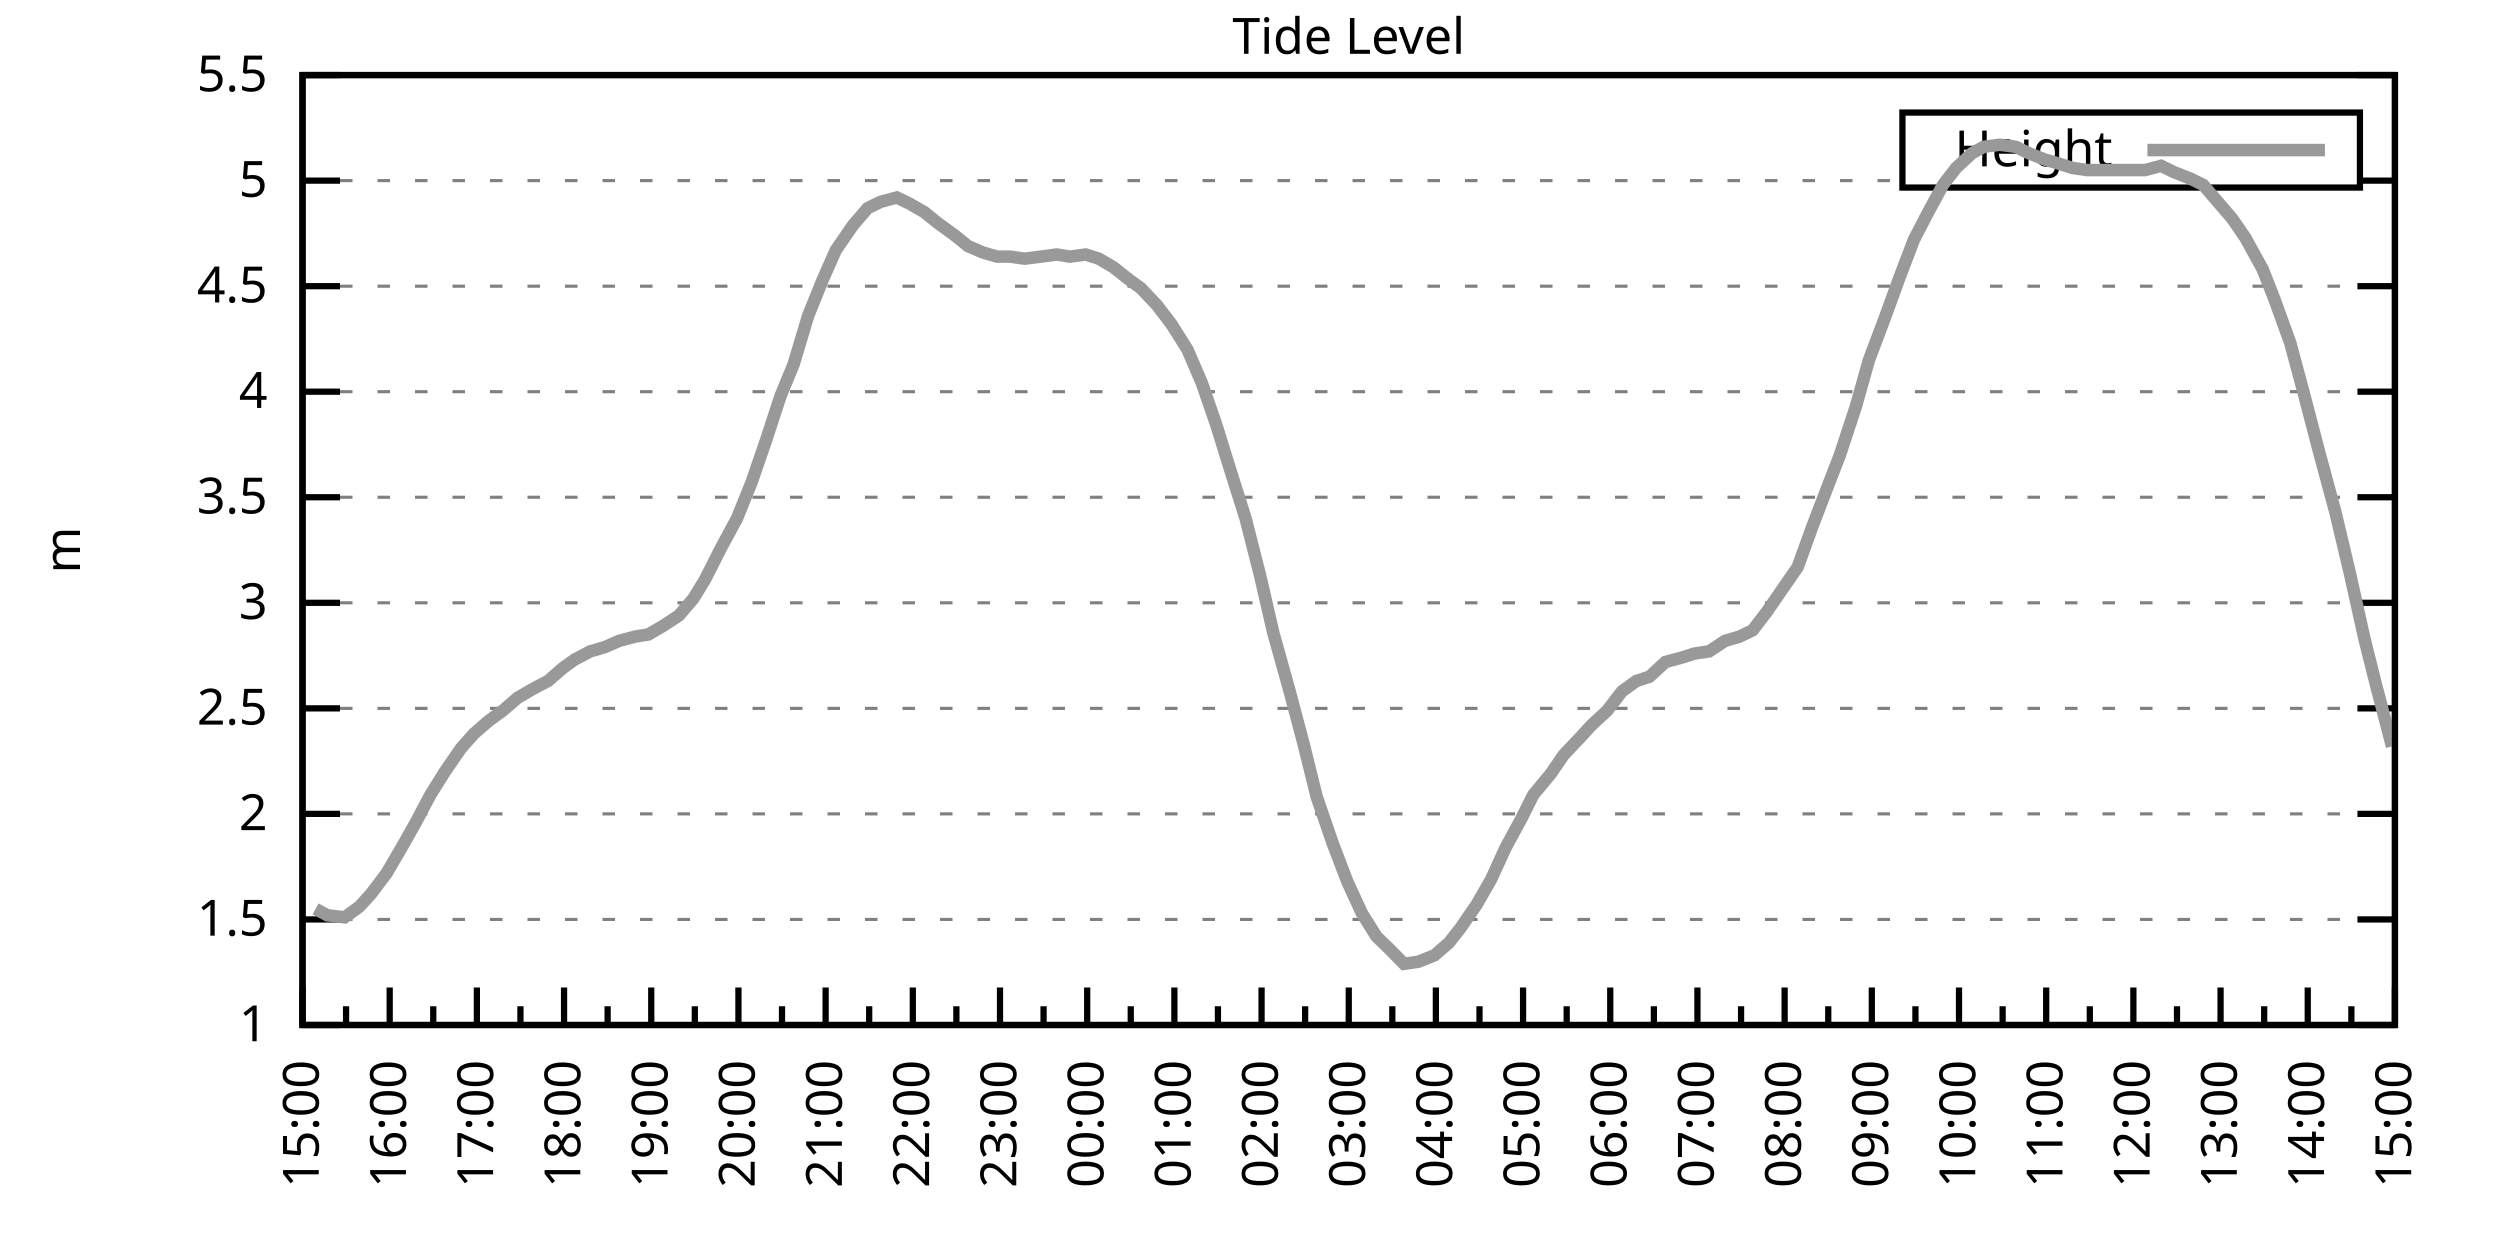
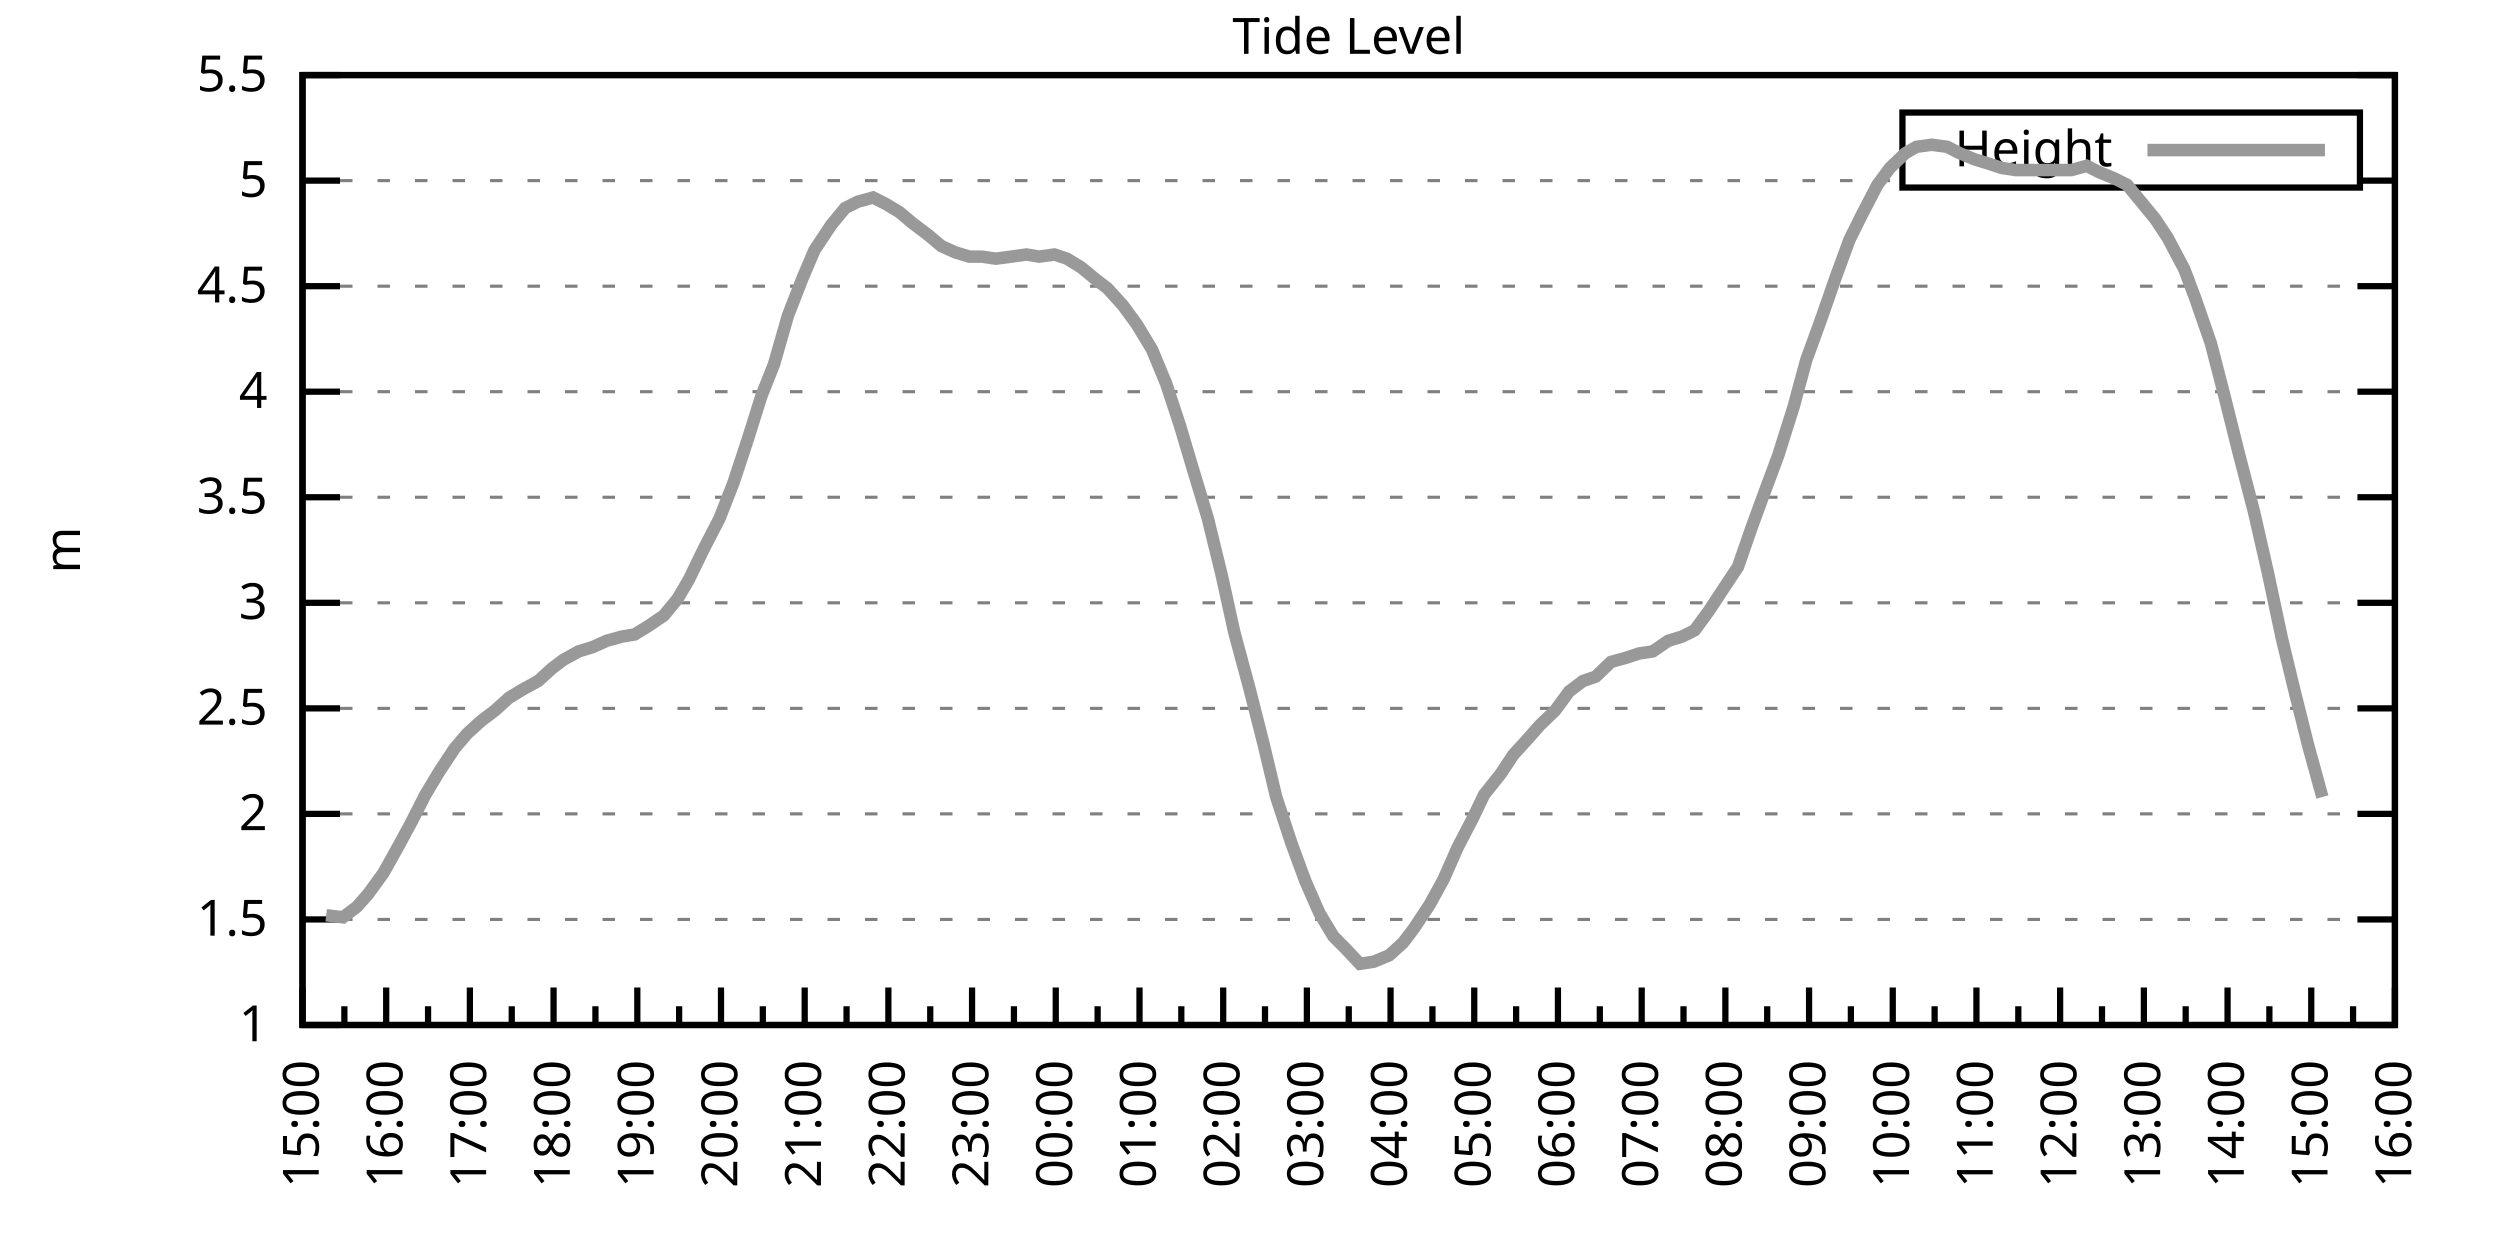
<svg xmlns="http://www.w3.org/2000/svg" xmlns:xlink="http://www.w3.org/1999/xlink" width="400" height="200" viewBox="0 0 400 200">
  <g id="gnuplot_canvas">
    <rect x="0" y="0" width="400" height="200" fill="none" />
    <defs>
      <circle id="gpDot" r="0.5" stroke-width="0.5" stroke="currentColor" />
      <path id="gpPt0" stroke-width="0.333" stroke="currentColor" d="M-1,0 h2 M0,-1 v2" />
      <path id="gpPt1" stroke-width="0.333" stroke="currentColor" d="M-1,-1 L1,1 M1,-1 L-1,1" />
      <path id="gpPt2" stroke-width="0.333" stroke="currentColor" d="M-1,0 L1,0 M0,-1 L0,1 M-1,-1 L1,1 M-1,1 L1,-1" />
      <rect id="gpPt3" stroke-width="0.333" stroke="currentColor" x="-1" y="-1" width="2" height="2" />
      <rect id="gpPt4" stroke-width="0.333" stroke="currentColor" fill="currentColor" x="-1" y="-1" width="2" height="2" />
      <circle id="gpPt5" stroke-width="0.333" stroke="currentColor" cx="0" cy="0" r="1" />
      <use xlink:href="#gpPt5" id="gpPt6" fill="currentColor" stroke="none" />
      <path id="gpPt7" stroke-width="0.333" stroke="currentColor" d="M0,-1.33 L-1.33,0.67 L1.33,0.67 z" />
      <use xlink:href="#gpPt7" id="gpPt8" fill="currentColor" stroke="none" />
      <use xlink:href="#gpPt7" id="gpPt9" stroke="currentColor" transform="rotate(180)" />
      <use xlink:href="#gpPt9" id="gpPt10" fill="currentColor" stroke="none" />
      <use xlink:href="#gpPt3" id="gpPt11" stroke="currentColor" transform="rotate(45)" />
      <use xlink:href="#gpPt11" id="gpPt12" fill="currentColor" stroke="none" />
      <path id="gpPt13" stroke-width="0.333" stroke="currentColor" d="M0,1.330 L1.265,0.411 L0.782,-1.067 L-0.782,-1.076 L-1.265,0.411 z" />
      <use xlink:href="#gpPt13" id="gpPt14" fill="currentColor" stroke="none" />
      <filter id="textbox" filterUnits="objectBoundingBox" x="0" y="0" height="1" width="1">
        <feFlood flood-color="white" flood-opacity="1" result="bgnd" />
        <feComposite in="SourceGraphic" in2="bgnd" operator="atop" />
      </filter>
      <filter id="greybox" filterUnits="objectBoundingBox" x="0" y="0" height="1" width="1">
        <feFlood flood-color="lightgrey" flood-opacity="1" result="grey" />
        <feComposite in="SourceGraphic" in2="grey" operator="atop" />
      </filter>
    </defs>
    <g fill="none" color="white" stroke="currentColor" stroke-width="1.00" stroke-linecap="butt" stroke-linejoin="miter">
</g>
    <g fill="none" color="black" stroke="currentColor" stroke-width="1.00" stroke-linecap="butt" stroke-linejoin="miter">
      <g stroke="none" shape-rendering="crispEdges">
        <polygon fill="rgb(255, 255, 255)" points="48.40,164.00 383.18,164.00 383.18,12.02 48.40,12.02 " />
      </g>
    </g>
    <g fill="none" color="black" stroke="currentColor" stroke-width="1.00" stroke-linecap="butt" stroke-linejoin="miter">
</g>
    <g fill="none" color="black" stroke="black" stroke-width="0.50" stroke-linecap="butt" stroke-linejoin="miter">
</g>
    <g fill="none" color="gray" stroke="currentColor" stroke-width="0.50" stroke-linecap="butt" stroke-linejoin="miter">
      <path stroke="gray" stroke-dasharray="2,4" class="gridline" d="M48.40,164.00 L383.19,164.00  " />
    </g>
    <g fill="none" color="gray" stroke="gray" stroke-width="1.00" stroke-linecap="butt" stroke-linejoin="miter">
</g>
    <g fill="none" color="black" stroke="currentColor" stroke-width="1.00" stroke-linecap="butt" stroke-linejoin="miter">
      <path stroke="black" d="M48.40,164.00 L54.40,164.00 M383.19,164.00 L377.19,164.00  " />
      <g transform="translate(42.80,166.60)" stroke="none" fill="black" font-family="Sans" font-size="8.00" text-anchor="end">
        <text>
          <tspan font-family="Sans"> 1</tspan>
        </text>
      </g>
    </g>
    <g fill="none" color="black" stroke="currentColor" stroke-width="1.00" stroke-linecap="butt" stroke-linejoin="miter">
</g>
    <g fill="none" color="black" stroke="black" stroke-width="0.50" stroke-linecap="butt" stroke-linejoin="miter">
</g>
    <g fill="none" color="gray" stroke="currentColor" stroke-width="0.50" stroke-linecap="butt" stroke-linejoin="miter">
      <path stroke="gray" stroke-dasharray="2,4" class="gridline" d="M48.40,147.11 L383.19,147.11  " />
    </g>
    <g fill="none" color="gray" stroke="gray" stroke-width="1.00" stroke-linecap="butt" stroke-linejoin="miter">
</g>
    <g fill="none" color="black" stroke="currentColor" stroke-width="1.00" stroke-linecap="butt" stroke-linejoin="miter">
      <path stroke="black" d="M48.40,147.11 L54.40,147.11 M383.19,147.11 L377.19,147.11  " />
      <g transform="translate(42.80,149.71)" stroke="none" fill="black" font-family="Sans" font-size="8.00" text-anchor="end">
        <text>
          <tspan font-family="Sans"> 1.5</tspan>
        </text>
      </g>
    </g>
    <g fill="none" color="black" stroke="currentColor" stroke-width="1.00" stroke-linecap="butt" stroke-linejoin="miter">
</g>
    <g fill="none" color="black" stroke="black" stroke-width="0.50" stroke-linecap="butt" stroke-linejoin="miter">
</g>
    <g fill="none" color="gray" stroke="currentColor" stroke-width="0.50" stroke-linecap="butt" stroke-linejoin="miter">
      <path stroke="gray" stroke-dasharray="2,4" class="gridline" d="M48.40,130.22 L383.19,130.22  " />
    </g>
    <g fill="none" color="gray" stroke="gray" stroke-width="1.00" stroke-linecap="butt" stroke-linejoin="miter">
</g>
    <g fill="none" color="black" stroke="currentColor" stroke-width="1.00" stroke-linecap="butt" stroke-linejoin="miter">
      <path stroke="black" d="M48.40,130.22 L54.40,130.22 M383.19,130.22 L377.19,130.22  " />
      <g transform="translate(42.80,132.82)" stroke="none" fill="black" font-family="Sans" font-size="8.00" text-anchor="end">
        <text>
          <tspan font-family="Sans"> 2</tspan>
        </text>
      </g>
    </g>
    <g fill="none" color="black" stroke="currentColor" stroke-width="1.00" stroke-linecap="butt" stroke-linejoin="miter">
</g>
    <g fill="none" color="black" stroke="black" stroke-width="0.50" stroke-linecap="butt" stroke-linejoin="miter">
</g>
    <g fill="none" color="gray" stroke="currentColor" stroke-width="0.50" stroke-linecap="butt" stroke-linejoin="miter">
      <path stroke="gray" stroke-dasharray="2,4" class="gridline" d="M48.40,113.34 L383.19,113.34  " />
    </g>
    <g fill="none" color="gray" stroke="gray" stroke-width="1.00" stroke-linecap="butt" stroke-linejoin="miter">
</g>
    <g fill="none" color="black" stroke="currentColor" stroke-width="1.00" stroke-linecap="butt" stroke-linejoin="miter">
      <path stroke="black" d="M48.40,113.34 L54.40,113.34 M383.19,113.34 L377.19,113.34  " />
      <g transform="translate(42.80,115.94)" stroke="none" fill="black" font-family="Sans" font-size="8.00" text-anchor="end">
        <text>
          <tspan font-family="Sans"> 2.5</tspan>
        </text>
      </g>
    </g>
    <g fill="none" color="black" stroke="currentColor" stroke-width="1.00" stroke-linecap="butt" stroke-linejoin="miter">
</g>
    <g fill="none" color="black" stroke="black" stroke-width="0.50" stroke-linecap="butt" stroke-linejoin="miter">
</g>
    <g fill="none" color="gray" stroke="currentColor" stroke-width="0.50" stroke-linecap="butt" stroke-linejoin="miter">
      <path stroke="gray" stroke-dasharray="2,4" class="gridline" d="M48.40,96.45 L383.19,96.45  " />
    </g>
    <g fill="none" color="gray" stroke="gray" stroke-width="1.00" stroke-linecap="butt" stroke-linejoin="miter">
</g>
    <g fill="none" color="black" stroke="currentColor" stroke-width="1.00" stroke-linecap="butt" stroke-linejoin="miter">
      <path stroke="black" d="M48.40,96.45 L54.40,96.45 M383.19,96.45 L377.19,96.45  " />
      <g transform="translate(42.80,99.05)" stroke="none" fill="black" font-family="Sans" font-size="8.00" text-anchor="end">
        <text>
          <tspan font-family="Sans"> 3</tspan>
        </text>
      </g>
    </g>
    <g fill="none" color="black" stroke="currentColor" stroke-width="1.00" stroke-linecap="butt" stroke-linejoin="miter">
</g>
    <g fill="none" color="black" stroke="black" stroke-width="0.50" stroke-linecap="butt" stroke-linejoin="miter">
</g>
    <g fill="none" color="gray" stroke="currentColor" stroke-width="0.50" stroke-linecap="butt" stroke-linejoin="miter">
      <path stroke="gray" stroke-dasharray="2,4" class="gridline" d="M48.40,79.56 L383.19,79.56  " />
    </g>
    <g fill="none" color="gray" stroke="gray" stroke-width="1.00" stroke-linecap="butt" stroke-linejoin="miter">
</g>
    <g fill="none" color="black" stroke="currentColor" stroke-width="1.00" stroke-linecap="butt" stroke-linejoin="miter">
      <path stroke="black" d="M48.40,79.56 L54.40,79.56 M383.19,79.56 L377.19,79.56  " />
      <g transform="translate(42.80,82.16)" stroke="none" fill="black" font-family="Sans" font-size="8.00" text-anchor="end">
        <text>
          <tspan font-family="Sans"> 3.5</tspan>
        </text>
      </g>
    </g>
    <g fill="none" color="black" stroke="currentColor" stroke-width="1.00" stroke-linecap="butt" stroke-linejoin="miter">
</g>
    <g fill="none" color="black" stroke="black" stroke-width="0.50" stroke-linecap="butt" stroke-linejoin="miter">
</g>
    <g fill="none" color="gray" stroke="currentColor" stroke-width="0.50" stroke-linecap="butt" stroke-linejoin="miter">
      <path stroke="gray" stroke-dasharray="2,4" class="gridline" d="M48.40,62.67 L383.19,62.67  " />
    </g>
    <g fill="none" color="gray" stroke="gray" stroke-width="1.00" stroke-linecap="butt" stroke-linejoin="miter">
</g>
    <g fill="none" color="black" stroke="currentColor" stroke-width="1.00" stroke-linecap="butt" stroke-linejoin="miter">
      <path stroke="black" d="M48.40,62.67 L54.40,62.67 M383.19,62.67 L377.19,62.67  " />
      <g transform="translate(42.80,65.27)" stroke="none" fill="black" font-family="Sans" font-size="8.00" text-anchor="end">
        <text>
          <tspan font-family="Sans"> 4</tspan>
        </text>
      </g>
    </g>
    <g fill="none" color="black" stroke="currentColor" stroke-width="1.00" stroke-linecap="butt" stroke-linejoin="miter">
</g>
    <g fill="none" color="black" stroke="black" stroke-width="0.50" stroke-linecap="butt" stroke-linejoin="miter">
</g>
    <g fill="none" color="gray" stroke="currentColor" stroke-width="0.50" stroke-linecap="butt" stroke-linejoin="miter">
      <path stroke="gray" stroke-dasharray="2,4" class="gridline" d="M48.40,45.79 L383.19,45.79  " />
    </g>
    <g fill="none" color="gray" stroke="gray" stroke-width="1.00" stroke-linecap="butt" stroke-linejoin="miter">
</g>
    <g fill="none" color="black" stroke="currentColor" stroke-width="1.00" stroke-linecap="butt" stroke-linejoin="miter">
      <path stroke="black" d="M48.40,45.79 L54.40,45.79 M383.19,45.79 L377.19,45.79  " />
      <g transform="translate(42.80,48.39)" stroke="none" fill="black" font-family="Sans" font-size="8.00" text-anchor="end">
        <text>
          <tspan font-family="Sans"> 4.5</tspan>
        </text>
      </g>
    </g>
    <g fill="none" color="black" stroke="currentColor" stroke-width="1.00" stroke-linecap="butt" stroke-linejoin="miter">
</g>
    <g fill="none" color="black" stroke="black" stroke-width="0.50" stroke-linecap="butt" stroke-linejoin="miter">
</g>
    <g fill="none" color="gray" stroke="currentColor" stroke-width="0.50" stroke-linecap="butt" stroke-linejoin="miter">
      <path stroke="gray" stroke-dasharray="2,4" class="gridline" d="M48.40,28.90 L304.39,28.90 M377.59,28.90 L383.19,28.90  " />
    </g>
    <g fill="none" color="gray" stroke="gray" stroke-width="1.00" stroke-linecap="butt" stroke-linejoin="miter">
</g>
    <g fill="none" color="black" stroke="currentColor" stroke-width="1.00" stroke-linecap="butt" stroke-linejoin="miter">
      <path stroke="black" d="M48.40,28.90 L54.40,28.90 M383.19,28.90 L377.19,28.90  " />
      <g transform="translate(42.80,31.50)" stroke="none" fill="black" font-family="Sans" font-size="8.00" text-anchor="end">
        <text>
          <tspan font-family="Sans"> 5</tspan>
        </text>
      </g>
    </g>
    <g fill="none" color="black" stroke="currentColor" stroke-width="1.00" stroke-linecap="butt" stroke-linejoin="miter">
</g>
    <g fill="none" color="black" stroke="black" stroke-width="0.50" stroke-linecap="butt" stroke-linejoin="miter">
</g>
    <g fill="none" color="gray" stroke="currentColor" stroke-width="0.50" stroke-linecap="butt" stroke-linejoin="miter">
      <path stroke="gray" stroke-dasharray="2,4" class="gridline" d="M48.40,12.01 L383.19,12.01  " />
    </g>
    <g fill="none" color="gray" stroke="gray" stroke-width="1.00" stroke-linecap="butt" stroke-linejoin="miter">
</g>
    <g fill="none" color="black" stroke="currentColor" stroke-width="1.00" stroke-linecap="butt" stroke-linejoin="miter">
      <path stroke="black" d="M48.40,12.01 L54.40,12.01 M383.19,12.01 L377.19,12.01  " />
      <g transform="translate(42.80,14.61)" stroke="none" fill="black" font-family="Sans" font-size="8.00" text-anchor="end">
        <text>
          <tspan font-family="Sans"> 5.5</tspan>
        </text>
      </g>
    </g>
    <g fill="none" color="black" stroke="currentColor" stroke-width="1.00" stroke-linecap="butt" stroke-linejoin="miter">
      <path stroke="black" d="M48.40,164.00 L48.40,158.00  " />
      <g transform="translate(51.00,169.60) rotate(270)" stroke="none" fill="black" font-family="Sans" font-size="8.00" text-anchor="end">
        <text>
          <tspan font-family="Sans">15:00</tspan>
        </text>
      </g>
    </g>
    <g fill="none" color="black" stroke="currentColor" stroke-width="1.00" stroke-linecap="butt" stroke-linejoin="miter">
-       <path stroke="black" d="M55.37,164.00 L55.37,161.00 M62.35,164.00 L62.35,158.00  " />
-       <g transform="translate(64.95,169.60) rotate(270)" stroke="none" fill="black" font-family="Sans" font-size="8.00" text-anchor="end">
+       <path stroke="black" d="M55.10,164.00 L55.10,161.00 M61.79,164.00 L61.79,158.00  " />
+       <g transform="translate(64.39,169.60) rotate(270)" stroke="none" fill="black" font-family="Sans" font-size="8.00" text-anchor="end">
        <text>
          <tspan font-family="Sans">16:00</tspan>
        </text>
      </g>
    </g>
    <g fill="none" color="black" stroke="currentColor" stroke-width="1.00" stroke-linecap="butt" stroke-linejoin="miter">
-       <path stroke="black" d="M69.32,164.00 L69.32,161.00 M76.30,164.00 L76.30,158.00  " />
-       <g transform="translate(78.90,169.60) rotate(270)" stroke="none" fill="black" font-family="Sans" font-size="8.00" text-anchor="end">
+       <path stroke="black" d="M68.49,164.00 L68.49,161.00 M75.18,164.00 L75.18,158.00  " />
+       <g transform="translate(77.78,169.60) rotate(270)" stroke="none" fill="black" font-family="Sans" font-size="8.00" text-anchor="end">
        <text>
          <tspan font-family="Sans">17:00</tspan>
        </text>
      </g>
    </g>
    <g fill="none" color="black" stroke="currentColor" stroke-width="1.00" stroke-linecap="butt" stroke-linejoin="miter">
-       <path stroke="black" d="M83.27,164.00 L83.27,161.00 M90.25,164.00 L90.25,158.00  " />
-       <g transform="translate(92.85,169.60) rotate(270)" stroke="none" fill="black" font-family="Sans" font-size="8.00" text-anchor="end">
+       <path stroke="black" d="M81.88,164.00 L81.88,161.00 M88.57,164.00 L88.57,158.00  " />
+       <g transform="translate(91.17,169.60) rotate(270)" stroke="none" fill="black" font-family="Sans" font-size="8.00" text-anchor="end">
        <text>
          <tspan font-family="Sans">18:00</tspan>
        </text>
      </g>
    </g>
    <g fill="none" color="black" stroke="currentColor" stroke-width="1.00" stroke-linecap="butt" stroke-linejoin="miter">
-       <path stroke="black" d="M97.22,164.00 L97.22,161.00 M104.20,164.00 L104.20,158.00  " />
-       <g transform="translate(106.80,169.60) rotate(270)" stroke="none" fill="black" font-family="Sans" font-size="8.00" text-anchor="end">
+       <path stroke="black" d="M95.27,164.00 L95.27,161.00 M101.97,164.00 L101.97,158.00  " />
+       <g transform="translate(104.57,169.60) rotate(270)" stroke="none" fill="black" font-family="Sans" font-size="8.00" text-anchor="end">
        <text>
          <tspan font-family="Sans">19:00</tspan>
        </text>
      </g>
    </g>
    <g fill="none" color="black" stroke="currentColor" stroke-width="1.00" stroke-linecap="butt" stroke-linejoin="miter">
-       <path stroke="black" d="M111.17,164.00 L111.17,161.00 M118.15,164.00 L118.15,158.00  " />
-       <g transform="translate(120.75,169.60) rotate(270)" stroke="none" fill="black" font-family="Sans" font-size="8.00" text-anchor="end">
+       <path stroke="black" d="M108.66,164.00 L108.66,161.00 M115.36,164.00 L115.36,158.00  " />
+       <g transform="translate(117.96,169.60) rotate(270)" stroke="none" fill="black" font-family="Sans" font-size="8.00" text-anchor="end">
        <text>
          <tspan font-family="Sans">20:00</tspan>
        </text>
      </g>
    </g>
    <g fill="none" color="black" stroke="currentColor" stroke-width="1.00" stroke-linecap="butt" stroke-linejoin="miter">
-       <path stroke="black" d="M125.12,164.00 L125.12,161.00 M132.10,164.00 L132.10,158.00  " />
-       <g transform="translate(134.70,169.60) rotate(270)" stroke="none" fill="black" font-family="Sans" font-size="8.00" text-anchor="end">
+       <path stroke="black" d="M122.05,164.00 L122.05,161.00 M128.75,164.00 L128.75,158.00  " />
+       <g transform="translate(131.35,169.60) rotate(270)" stroke="none" fill="black" font-family="Sans" font-size="8.00" text-anchor="end">
        <text>
          <tspan font-family="Sans">21:00</tspan>
        </text>
      </g>
    </g>
    <g fill="none" color="black" stroke="currentColor" stroke-width="1.00" stroke-linecap="butt" stroke-linejoin="miter">
-       <path stroke="black" d="M139.07,164.00 L139.07,161.00 M146.05,164.00 L146.05,158.00  " />
-       <g transform="translate(148.65,169.60) rotate(270)" stroke="none" fill="black" font-family="Sans" font-size="8.00" text-anchor="end">
+       <path stroke="black" d="M135.45,164.00 L135.45,161.00 M142.14,164.00 L142.14,158.00  " />
+       <g transform="translate(144.74,169.60) rotate(270)" stroke="none" fill="black" font-family="Sans" font-size="8.00" text-anchor="end">
        <text>
          <tspan font-family="Sans">22:00</tspan>
        </text>
      </g>
    </g>
    <g fill="none" color="black" stroke="currentColor" stroke-width="1.00" stroke-linecap="butt" stroke-linejoin="miter">
-       <path stroke="black" d="M153.02,164.00 L153.02,161.00 M160.00,164.00 L160.00,158.00  " />
-       <g transform="translate(162.60,169.60) rotate(270)" stroke="none" fill="black" font-family="Sans" font-size="8.00" text-anchor="end">
+       <path stroke="black" d="M148.84,164.00 L148.84,161.00 M155.53,164.00 L155.53,158.00  " />
+       <g transform="translate(158.13,169.60) rotate(270)" stroke="none" fill="black" font-family="Sans" font-size="8.00" text-anchor="end">
        <text>
          <tspan font-family="Sans">23:00</tspan>
        </text>
      </g>
    </g>
    <g fill="none" color="black" stroke="currentColor" stroke-width="1.00" stroke-linecap="butt" stroke-linejoin="miter">
-       <path stroke="black" d="M166.97,164.00 L166.97,161.00 M173.95,164.00 L173.95,158.00  " />
-       <g transform="translate(176.55,169.60) rotate(270)" stroke="none" fill="black" font-family="Sans" font-size="8.00" text-anchor="end">
+       <path stroke="black" d="M162.23,164.00 L162.23,161.00 M168.92,164.00 L168.92,158.00  " />
+       <g transform="translate(171.52,169.60) rotate(270)" stroke="none" fill="black" font-family="Sans" font-size="8.00" text-anchor="end">
        <text>
          <tspan font-family="Sans">00:00</tspan>
        </text>
      </g>
    </g>
    <g fill="none" color="black" stroke="currentColor" stroke-width="1.00" stroke-linecap="butt" stroke-linejoin="miter">
-       <path stroke="black" d="M180.92,164.00 L180.92,161.00 M187.90,164.00 L187.90,158.00  " />
-       <g transform="translate(190.50,169.60) rotate(270)" stroke="none" fill="black" font-family="Sans" font-size="8.00" text-anchor="end">
+       <path stroke="black" d="M175.62,164.00 L175.62,161.00 M182.32,164.00 L182.32,158.00  " />
+       <g transform="translate(184.92,169.60) rotate(270)" stroke="none" fill="black" font-family="Sans" font-size="8.00" text-anchor="end">
        <text>
          <tspan font-family="Sans">01:00</tspan>
        </text>
      </g>
    </g>
    <g fill="none" color="black" stroke="currentColor" stroke-width="1.00" stroke-linecap="butt" stroke-linejoin="miter">
-       <path stroke="black" d="M194.87,164.00 L194.87,161.00 M201.85,164.00 L201.85,158.00  " />
-       <g transform="translate(204.45,169.60) rotate(270)" stroke="none" fill="black" font-family="Sans" font-size="8.00" text-anchor="end">
+       <path stroke="black" d="M189.01,164.00 L189.01,161.00 M195.71,164.00 L195.71,158.00  " />
+       <g transform="translate(198.31,169.60) rotate(270)" stroke="none" fill="black" font-family="Sans" font-size="8.00" text-anchor="end">
        <text>
          <tspan font-family="Sans">02:00</tspan>
        </text>
      </g>
    </g>
    <g fill="none" color="black" stroke="currentColor" stroke-width="1.00" stroke-linecap="butt" stroke-linejoin="miter">
-       <path stroke="black" d="M208.82,164.00 L208.82,161.00 M215.80,164.00 L215.80,158.00  " />
-       <g transform="translate(218.40,169.60) rotate(270)" stroke="none" fill="black" font-family="Sans" font-size="8.00" text-anchor="end">
+       <path stroke="black" d="M202.40,164.00 L202.40,161.00 M209.10,164.00 L209.10,158.00  " />
+       <g transform="translate(211.70,169.60) rotate(270)" stroke="none" fill="black" font-family="Sans" font-size="8.00" text-anchor="end">
        <text>
          <tspan font-family="Sans">03:00</tspan>
        </text>
      </g>
    </g>
    <g fill="none" color="black" stroke="currentColor" stroke-width="1.00" stroke-linecap="butt" stroke-linejoin="miter">
-       <path stroke="black" d="M222.77,164.00 L222.77,161.00 M229.74,164.00 L229.74,158.00  " />
-       <g transform="translate(232.34,169.60) rotate(270)" stroke="none" fill="black" font-family="Sans" font-size="8.00" text-anchor="end">
+       <path stroke="black" d="M215.80,164.00 L215.80,161.00 M222.49,164.00 L222.49,158.00  " />
+       <g transform="translate(225.09,169.60) rotate(270)" stroke="none" fill="black" font-family="Sans" font-size="8.00" text-anchor="end">
        <text>
          <tspan font-family="Sans">04:00</tspan>
        </text>
      </g>
    </g>
    <g fill="none" color="black" stroke="currentColor" stroke-width="1.00" stroke-linecap="butt" stroke-linejoin="miter">
-       <path stroke="black" d="M236.72,164.00 L236.72,161.00 M243.69,164.00 L243.69,158.00  " />
-       <g transform="translate(246.29,169.60) rotate(270)" stroke="none" fill="black" font-family="Sans" font-size="8.00" text-anchor="end">
+       <path stroke="black" d="M229.19,164.00 L229.19,161.00 M235.88,164.00 L235.88,158.00  " />
+       <g transform="translate(238.48,169.60) rotate(270)" stroke="none" fill="black" font-family="Sans" font-size="8.00" text-anchor="end">
        <text>
          <tspan font-family="Sans">05:00</tspan>
        </text>
      </g>
    </g>
    <g fill="none" color="black" stroke="currentColor" stroke-width="1.00" stroke-linecap="butt" stroke-linejoin="miter">
-       <path stroke="black" d="M250.67,164.00 L250.67,161.00 M257.64,164.00 L257.64,158.00  " />
-       <g transform="translate(260.24,169.60) rotate(270)" stroke="none" fill="black" font-family="Sans" font-size="8.00" text-anchor="end">
+       <path stroke="black" d="M242.58,164.00 L242.58,161.00 M249.27,164.00 L249.27,158.00  " />
+       <g transform="translate(251.87,169.60) rotate(270)" stroke="none" fill="black" font-family="Sans" font-size="8.00" text-anchor="end">
        <text>
          <tspan font-family="Sans">06:00</tspan>
        </text>
      </g>
    </g>
    <g fill="none" color="black" stroke="currentColor" stroke-width="1.00" stroke-linecap="butt" stroke-linejoin="miter">
-       <path stroke="black" d="M264.62,164.00 L264.62,161.00 M271.59,164.00 L271.59,158.00  " />
-       <g transform="translate(274.19,169.60) rotate(270)" stroke="none" fill="black" font-family="Sans" font-size="8.00" text-anchor="end">
+       <path stroke="black" d="M255.97,164.00 L255.97,161.00 M262.67,164.00 L262.67,158.00  " />
+       <g transform="translate(265.27,169.60) rotate(270)" stroke="none" fill="black" font-family="Sans" font-size="8.00" text-anchor="end">
        <text>
          <tspan font-family="Sans">07:00</tspan>
        </text>
      </g>
    </g>
    <g fill="none" color="black" stroke="currentColor" stroke-width="1.00" stroke-linecap="butt" stroke-linejoin="miter">
-       <path stroke="black" d="M278.57,164.00 L278.57,161.00 M285.54,164.00 L285.54,158.00  " />
-       <g transform="translate(288.14,169.60) rotate(270)" stroke="none" fill="black" font-family="Sans" font-size="8.00" text-anchor="end">
+       <path stroke="black" d="M269.36,164.00 L269.36,161.00 M276.06,164.00 L276.06,158.00  " />
+       <g transform="translate(278.66,169.60) rotate(270)" stroke="none" fill="black" font-family="Sans" font-size="8.00" text-anchor="end">
        <text>
          <tspan font-family="Sans">08:00</tspan>
        </text>
      </g>
    </g>
    <g fill="none" color="black" stroke="currentColor" stroke-width="1.00" stroke-linecap="butt" stroke-linejoin="miter">
-       <path stroke="black" d="M292.52,164.00 L292.52,161.00 M299.49,164.00 L299.49,158.00  " />
-       <g transform="translate(302.09,169.60) rotate(270)" stroke="none" fill="black" font-family="Sans" font-size="8.00" text-anchor="end">
+       <path stroke="black" d="M282.75,164.00 L282.75,161.00 M289.45,164.00 L289.45,158.00  " />
+       <g transform="translate(292.05,169.60) rotate(270)" stroke="none" fill="black" font-family="Sans" font-size="8.00" text-anchor="end">
        <text>
          <tspan font-family="Sans">09:00</tspan>
        </text>
      </g>
    </g>
    <g fill="none" color="black" stroke="currentColor" stroke-width="1.00" stroke-linecap="butt" stroke-linejoin="miter">
-       <path stroke="black" d="M306.47,164.00 L306.47,161.00 M313.44,164.00 L313.44,158.00  " />
-       <g transform="translate(316.04,169.60) rotate(270)" stroke="none" fill="black" font-family="Sans" font-size="8.00" text-anchor="end">
+       <path stroke="black" d="M296.14,164.00 L296.14,161.00 M302.84,164.00 L302.84,158.00  " />
+       <g transform="translate(305.44,169.60) rotate(270)" stroke="none" fill="black" font-family="Sans" font-size="8.00" text-anchor="end">
        <text>
          <tspan font-family="Sans">10:00</tspan>
        </text>
      </g>
    </g>
    <g fill="none" color="black" stroke="currentColor" stroke-width="1.00" stroke-linecap="butt" stroke-linejoin="miter">
-       <path stroke="black" d="M320.42,164.00 L320.42,161.00 M327.39,164.00 L327.39,158.00  " />
-       <g transform="translate(329.99,169.60) rotate(270)" stroke="none" fill="black" font-family="Sans" font-size="8.00" text-anchor="end">
+       <path stroke="black" d="M309.54,164.00 L309.54,161.00 M316.23,164.00 L316.23,158.00  " />
+       <g transform="translate(318.83,169.60) rotate(270)" stroke="none" fill="black" font-family="Sans" font-size="8.00" text-anchor="end">
        <text>
          <tspan font-family="Sans">11:00</tspan>
        </text>
      </g>
    </g>
    <g fill="none" color="black" stroke="currentColor" stroke-width="1.00" stroke-linecap="butt" stroke-linejoin="miter">
-       <path stroke="black" d="M334.37,164.00 L334.37,161.00 M341.34,164.00 L341.34,158.00  " />
-       <g transform="translate(343.94,169.60) rotate(270)" stroke="none" fill="black" font-family="Sans" font-size="8.00" text-anchor="end">
+       <path stroke="black" d="M322.93,164.00 L322.93,161.00 M329.62,164.00 L329.62,158.00  " />
+       <g transform="translate(332.22,169.60) rotate(270)" stroke="none" fill="black" font-family="Sans" font-size="8.00" text-anchor="end">
        <text>
          <tspan font-family="Sans">12:00</tspan>
        </text>
      </g>
    </g>
    <g fill="none" color="black" stroke="currentColor" stroke-width="1.00" stroke-linecap="butt" stroke-linejoin="miter">
-       <path stroke="black" d="M348.32,164.00 L348.32,161.00 M355.29,164.00 L355.29,158.00  " />
-       <g transform="translate(357.89,169.60) rotate(270)" stroke="none" fill="black" font-family="Sans" font-size="8.00" text-anchor="end">
+       <path stroke="black" d="M336.32,164.00 L336.32,161.00 M343.02,164.00 L343.02,158.00  " />
+       <g transform="translate(345.62,169.60) rotate(270)" stroke="none" fill="black" font-family="Sans" font-size="8.00" text-anchor="end">
        <text>
          <tspan font-family="Sans">13:00</tspan>
        </text>
      </g>
    </g>
    <g fill="none" color="black" stroke="currentColor" stroke-width="1.00" stroke-linecap="butt" stroke-linejoin="miter">
-       <path stroke="black" d="M362.27,164.00 L362.27,161.00 M369.24,164.00 L369.24,158.00  " />
-       <g transform="translate(371.84,169.60) rotate(270)" stroke="none" fill="black" font-family="Sans" font-size="8.00" text-anchor="end">
+       <path stroke="black" d="M349.71,164.00 L349.71,161.00 M356.41,164.00 L356.41,158.00  " />
+       <g transform="translate(359.01,169.60) rotate(270)" stroke="none" fill="black" font-family="Sans" font-size="8.00" text-anchor="end">
        <text>
          <tspan font-family="Sans">14:00</tspan>
        </text>
      </g>
    </g>
    <g fill="none" color="black" stroke="currentColor" stroke-width="1.00" stroke-linecap="butt" stroke-linejoin="miter">
-       <path stroke="black" d="M376.22,164.00 L376.22,161.00 M383.19,164.00 L383.19,158.00  " />
+       <path stroke="black" d="M363.10,164.00 L363.10,161.00 M369.80,164.00 L369.80,158.00  " />
+       <g transform="translate(372.40,169.60) rotate(270)" stroke="none" fill="black" font-family="Sans" font-size="8.00" text-anchor="end">
+         <text>
+           <tspan font-family="Sans">15:00</tspan>
+         </text>
+       </g>
+     </g>
+     <g fill="none" color="black" stroke="currentColor" stroke-width="1.00" stroke-linecap="butt" stroke-linejoin="miter">
+       <path stroke="black" d="M376.49,164.00 L376.49,161.00 M383.19,164.00 L383.19,158.00  " />
      <g transform="translate(385.79,169.60) rotate(270)" stroke="none" fill="black" font-family="Sans" font-size="8.00" text-anchor="end">
        <text>
-           <tspan font-family="Sans">15:00</tspan>
+           <tspan font-family="Sans">16:00</tspan>
        </text>
      </g>
    </g>
    <g fill="none" color="black" stroke="currentColor" stroke-width="1.00" stroke-linecap="butt" stroke-linejoin="miter">
</g>
    <g fill="none" color="black" stroke="currentColor" stroke-width="1.00" stroke-linecap="butt" stroke-linejoin="miter">
      <path stroke="black" d="M48.40,12.01 L48.40,164.00 L383.19,164.00 L383.19,12.01 L48.40,12.01 Z  " />
    </g>
    <g fill="none" color="black" stroke="currentColor" stroke-width="1.00" stroke-linecap="butt" stroke-linejoin="miter">
      <g transform="translate(12.80,88.01) rotate(270)" stroke="none" fill="black" font-family="Sans" font-size="8.00" text-anchor="middle">
        <text>
          <tspan font-family="Sans">m</tspan>
        </text>
      </g>
    </g>
    <g fill="none" color="black" stroke="currentColor" stroke-width="1.00" stroke-linecap="butt" stroke-linejoin="miter">
</g>
    <g fill="none" color="black" stroke="currentColor" stroke-width="1.00" stroke-linecap="butt" stroke-linejoin="miter">
      <path stroke="black" d="M304.39,30.01 L304.39,18.01 L377.59,18.01 L377.59,30.01 L304.39,30.01 Z  " />
    </g>
    <g id="Tide_level_plot_1">
      <g fill="none" color="white" stroke="black" stroke-width="2.00" stroke-linecap="butt" stroke-linejoin="miter">
</g>
      <g fill="none" color="black" stroke="currentColor" stroke-width="2.00" stroke-linecap="butt" stroke-linejoin="miter">
        <g transform="translate(337.99,26.61)" stroke="none" fill="black" font-family="Sans" font-size="8.00" text-anchor="end">
          <text>
            <tspan font-family="Sans">Height</tspan>
          </text>
        </g>
      </g>
      <g fill="none" color="black" stroke="currentColor" stroke-width="2.00" stroke-linecap="butt" stroke-linejoin="miter">
-         <path stroke="rgb(153, 153, 153)" d="M343.59,24.01 L371.99,24.01 M50.49,145.42 L52.35,146.44 L55.14,146.77 L57.47,145.09 L59.33,143.06 L61.88,139.68   L64.44,135.29 L66.53,131.58 L68.86,127.18 L71.18,123.47 L73.74,119.75 L75.83,117.39 L78.16,115.36 L80.48,113.67   L82.81,111.65 L85.13,110.30 L87.69,108.95 L90.02,106.92 L91.88,105.57 L94.43,104.22 L96.76,103.54 L99.08,102.53   L101.64,101.85 L103.73,101.52 L106.06,100.16 L108.62,98.48 L110.94,95.77 L112.80,92.73 L115.36,87.67 L117.92,82.94   L120.24,77.20 L122.57,70.44 L124.89,63.35 L126.98,58.28 L129.31,50.51 L131.63,44.77 L133.72,40.04 L136.51,35.99   L138.84,33.29 L140.93,32.28 L143.49,31.60 L145.58,32.61 L147.91,33.96 L150.00,35.65 L152.79,37.68 L154.88,39.37   L157.21,40.38 L159.53,41.06 L161.62,41.06 L163.95,41.39 L166.51,41.06 L169.06,40.72 L171.16,41.06 L173.71,40.72   L175.81,41.39 L178.13,42.75 L180.69,44.77 L182.55,46.12 L185.11,48.83 L187.43,51.87 L189.99,55.92 L192.31,61.32   L194.64,68.08 L196.73,74.83 L199.29,82.94 L201.61,92.06 L203.71,101.18 L206.26,110.30 L208.59,119.08 L210.68,127.52   L213.24,134.95 L215.56,141.03 L217.89,146.10 L220.21,149.81 L222.30,151.84 L224.63,154.21 L226.95,153.87 L229.51,152.85   L231.84,150.83 L233.70,148.46 L236.25,144.75 L238.58,140.69 L240.90,135.63 L243.46,130.90 L245.32,127.18 L248.11,123.81   L250.20,120.77 L252.76,118.07 L254.62,116.04 L257.18,113.67 L259.50,110.63 L261.83,108.95 L263.92,108.27 L266.48,105.91   L269.04,105.23 L271.13,104.56 L273.45,104.22 L276.01,102.53 L278.34,101.85 L280.43,100.84 L282.75,97.80 L285.31,94.08   L287.64,90.71 L289.96,84.29 L292.29,78.21 L294.38,72.81 L296.94,65.04 L299.03,57.61 L301.58,50.85 L303.91,44.43   L306.23,38.35 L308.33,34.30 L310.88,29.57 L312.98,26.87 L315.53,24.51 L317.39,23.49 L319.95,23.16 L322.51,23.49   L324.60,24.51 L327.16,25.52 L329.48,26.20 L331.58,26.87 L333.90,27.21 L336.46,27.21 L338.55,27.21 L340.88,27.21   L343.20,27.21 L345.76,26.53 L347.85,27.55 L350.41,28.56 L352.50,29.57 L354.83,32.28 L357.15,34.98 L359.24,38.02   L362.03,43.08 L363.89,47.81 L366.45,54.90 L368.54,62.67 L371.10,72.47 L373.66,81.93 L375.98,91.72 L378.31,102.19   L380.17,109.62 L382.73,119.42  " />
+         <path stroke="rgb(153, 153, 153)" d="M343.59,24.01 L371.99,24.01 M52.19,146.44 L54.87,146.77 L57.10,145.09 L58.89,143.06 L61.35,139.68 L63.80,135.29   L65.81,131.58 L68.04,127.18 L70.27,123.47 L72.73,119.75 L74.74,117.39 L76.97,115.36 L79.20,113.67 L81.43,111.65   L83.66,110.30 L86.12,108.95 L88.35,106.92 L90.14,105.57 L92.59,104.22 L94.82,103.54 L97.06,102.53 L99.51,101.85   L101.52,101.52 L103.75,100.16 L106.21,98.48 L108.44,95.77 L110.22,92.73 L112.68,87.67 L115.13,82.94 L117.37,77.20   L119.60,70.44 L121.83,63.35 L123.84,58.28 L126.07,50.51 L128.30,44.77 L130.31,40.04 L132.99,35.99 L135.22,33.29   L137.23,32.28 L139.69,31.60 L141.69,32.61 L143.93,33.96 L145.94,35.65 L148.61,37.68 L150.62,39.37 L152.85,40.38   L155.09,41.06 L157.10,41.06 L159.33,41.39 L161.78,41.06 L164.24,40.72 L166.25,41.06 L168.70,40.72 L170.71,41.39   L172.94,42.75 L175.40,44.77 L177.18,46.12 L179.64,48.83 L181.87,51.87 L184.32,55.92 L186.56,61.32 L188.79,68.08   L190.80,74.83 L193.25,82.94 L195.48,92.06 L197.49,101.18 L199.95,110.30 L202.18,119.08 L204.19,127.52 L206.64,134.95   L208.88,141.03 L211.11,146.10 L213.34,149.81 L215.35,151.84 L217.58,154.21 L219.81,153.87 L222.27,152.85 L224.50,150.83   L226.29,148.46 L228.74,144.75 L230.97,140.69 L233.20,135.63 L235.66,130.90 L237.44,127.18 L240.12,123.81 L242.13,120.77   L244.59,118.07 L246.37,116.04 L248.83,113.67 L251.06,110.63 L253.29,108.95 L255.30,108.27 L257.76,105.91 L260.21,105.23   L262.22,104.56 L264.45,104.22 L266.91,102.53 L269.14,101.85 L271.15,100.84 L273.38,97.80 L275.83,94.08 L278.07,90.71   L280.30,84.29 L282.53,78.21 L284.54,72.81 L286.99,65.04 L289.00,57.61 L291.46,50.85 L293.69,44.43 L295.92,38.35   L297.93,34.30 L300.39,29.57 L302.39,26.87 L304.85,24.51 L306.63,23.49 L309.09,23.16 L311.54,23.49 L313.55,24.51   L316.01,25.52 L318.24,26.20 L320.25,26.87 L322.48,27.21 L324.94,27.21 L326.95,27.21 L329.18,27.21 L331.41,27.21   L333.86,26.53 L335.87,27.55 L338.33,28.56 L340.34,29.57 L342.57,32.28 L344.80,34.98 L346.81,38.02 L349.49,43.08   L351.27,47.81 L353.73,54.90 L355.74,62.67 L358.19,72.47 L360.65,81.93 L362.88,91.72 L365.11,102.19 L366.90,109.62   L369.35,119.42 L371.58,127.52  " />
      </g>
    </g>
    <g fill="none" color="black" stroke="currentColor" stroke-width="2.00" stroke-linecap="butt" stroke-linejoin="miter">
</g>
    <g fill="none" color="black" stroke="black" stroke-width="1.00" stroke-linecap="butt" stroke-linejoin="miter">
</g>
    <g fill="none" color="black" stroke="currentColor" stroke-width="1.00" stroke-linecap="butt" stroke-linejoin="miter">
      <path stroke="black" d="M48.40,12.01 L48.40,164.00 L383.19,164.00 L383.19,12.01 L48.40,12.01 Z  " />
    </g>
    <g fill="none" color="black" stroke="currentColor" stroke-width="1.00" stroke-linecap="butt" stroke-linejoin="miter">
      <g transform="translate(215.79,8.61)" stroke="none" fill="black" font-family="Sans" font-size="8.00" text-anchor="middle">
        <text>
          <tspan font-family="Sans">Tide Level</tspan>
        </text>
      </g>
    </g>
    <g fill="none" color="black" stroke="currentColor" stroke-width="1.00" stroke-linecap="butt" stroke-linejoin="miter">
</g>
  </g>
</svg>
